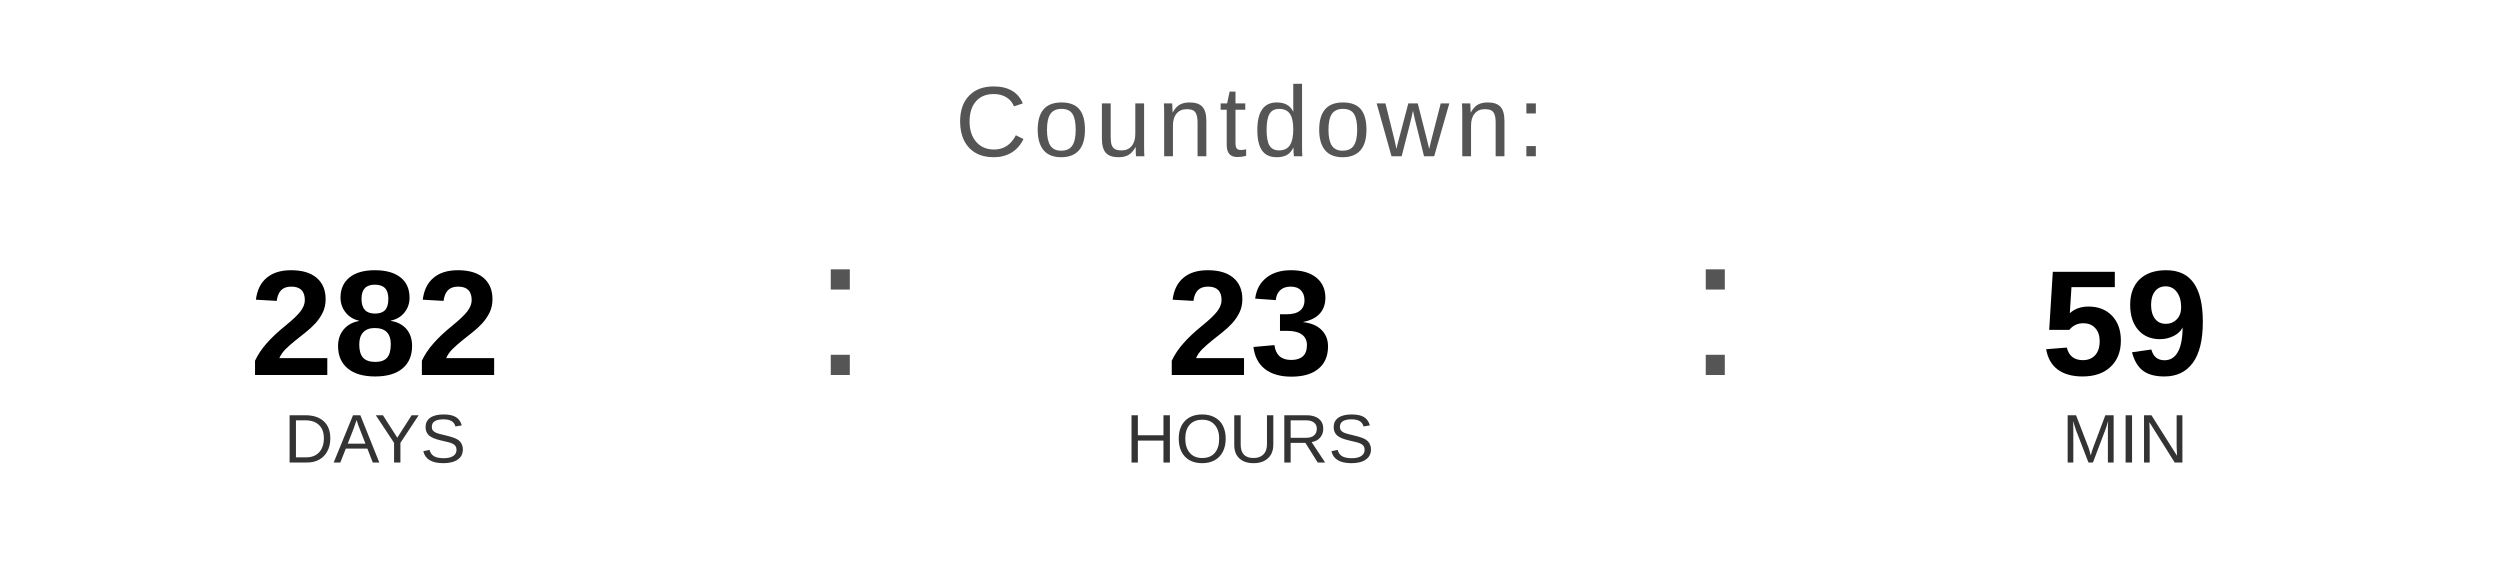
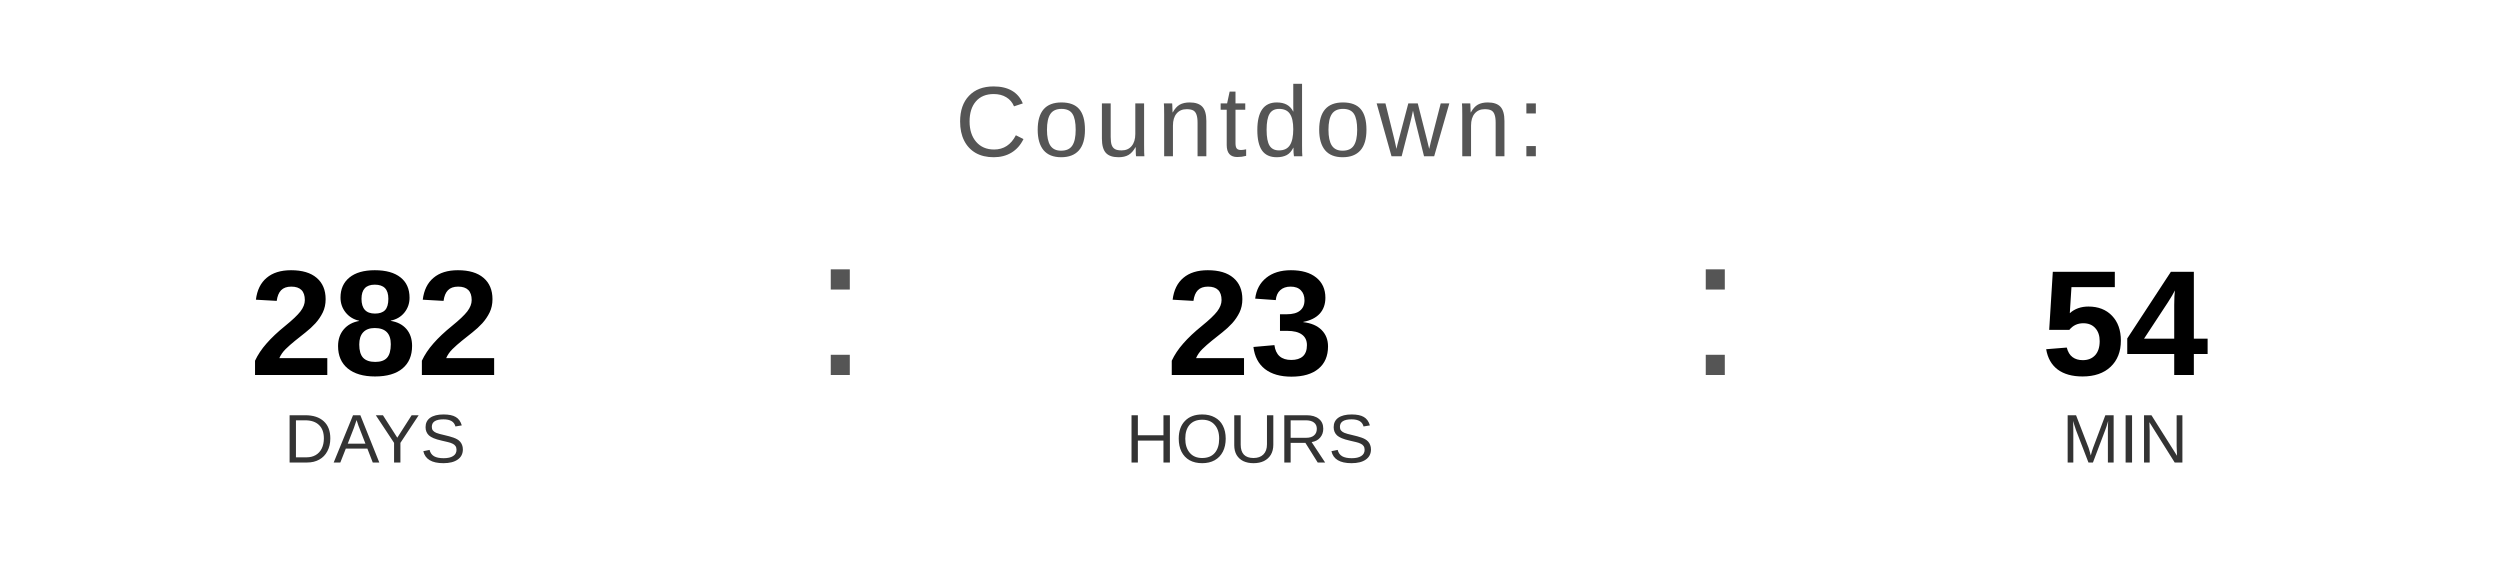
<svg xmlns="http://www.w3.org/2000/svg" width="400" height="90" viewBox="0 0 400 90">
  <text x="200" y="25" font-family="Arial, Helvetica, sans-serif" font-size="16" fill="#555555" text-anchor="middle" letter-spacing="1">
    Countdown:
  </text>
  <text x="60" y="60" font-family="Arial, Helvetica, sans-serif" font-size="24" font-weight="bold" fill="#000000" text-anchor="middle">282</text>
  <text x="60" y="74" font-family="Arial, Helvetica, sans-serif" font-size="11" fill="#333333" text-anchor="middle">DAYS</text>
  <text x="130" y="60" font-family="Arial, sans-serif" font-size="32" fill="#555555">:</text>
  <text x="200" y="60" font-family="Arial, Helvetica, sans-serif" font-size="24" font-weight="bold" fill="#000000" text-anchor="middle">23</text>
  <text x="200" y="74" font-family="Arial, Helvetica, sans-serif" font-size="11" fill="#333333" text-anchor="middle">HOURS</text>
  <text x="270" y="60" font-family="Arial, sans-serif" font-size="32" fill="#555555">:</text>
-   <text x="340" y="60" font-family="Arial, Helvetica, sans-serif" font-size="24" font-weight="bold" fill="#000000" text-anchor="middle">59</text>
+   <text x="340" y="60" font-family="Arial, Helvetica, sans-serif" font-size="24" font-weight="bold" fill="#000000" text-anchor="middle">54</text>
  <text x="340" y="74" font-family="Arial, Helvetica, sans-serif" font-size="11" fill="#333333" text-anchor="middle">MIN</text>
</svg>
